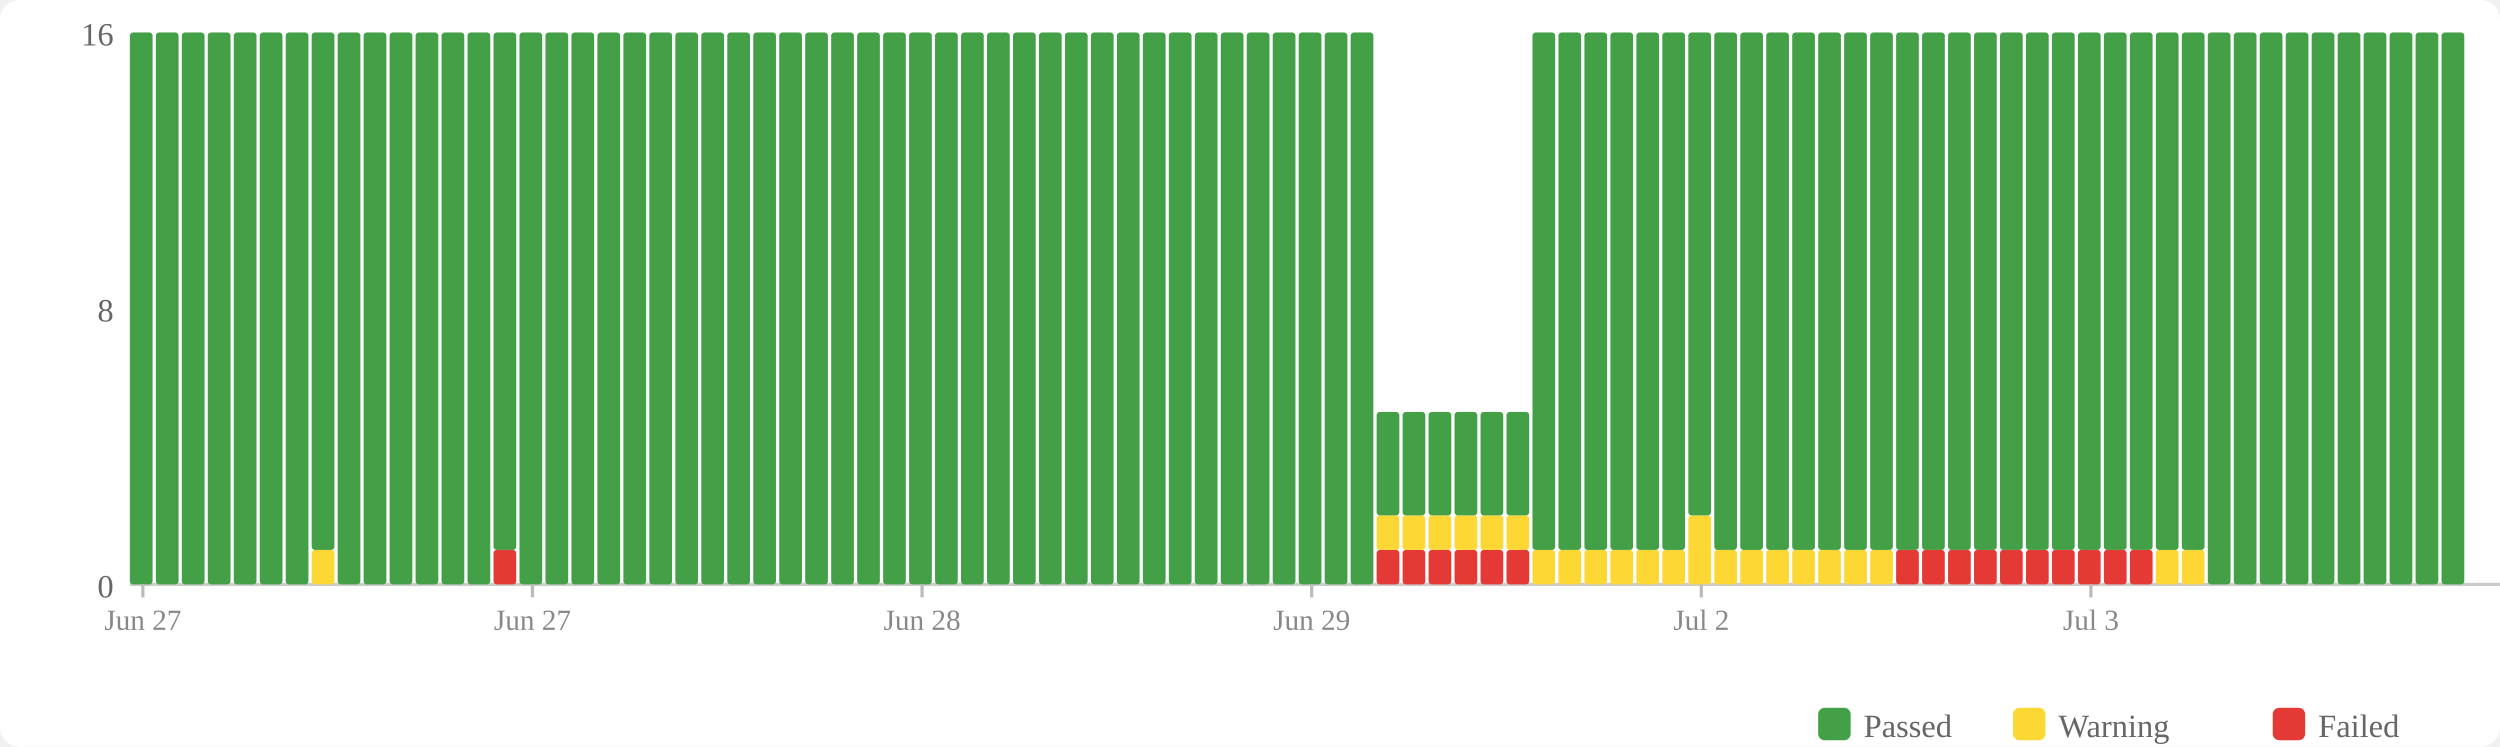
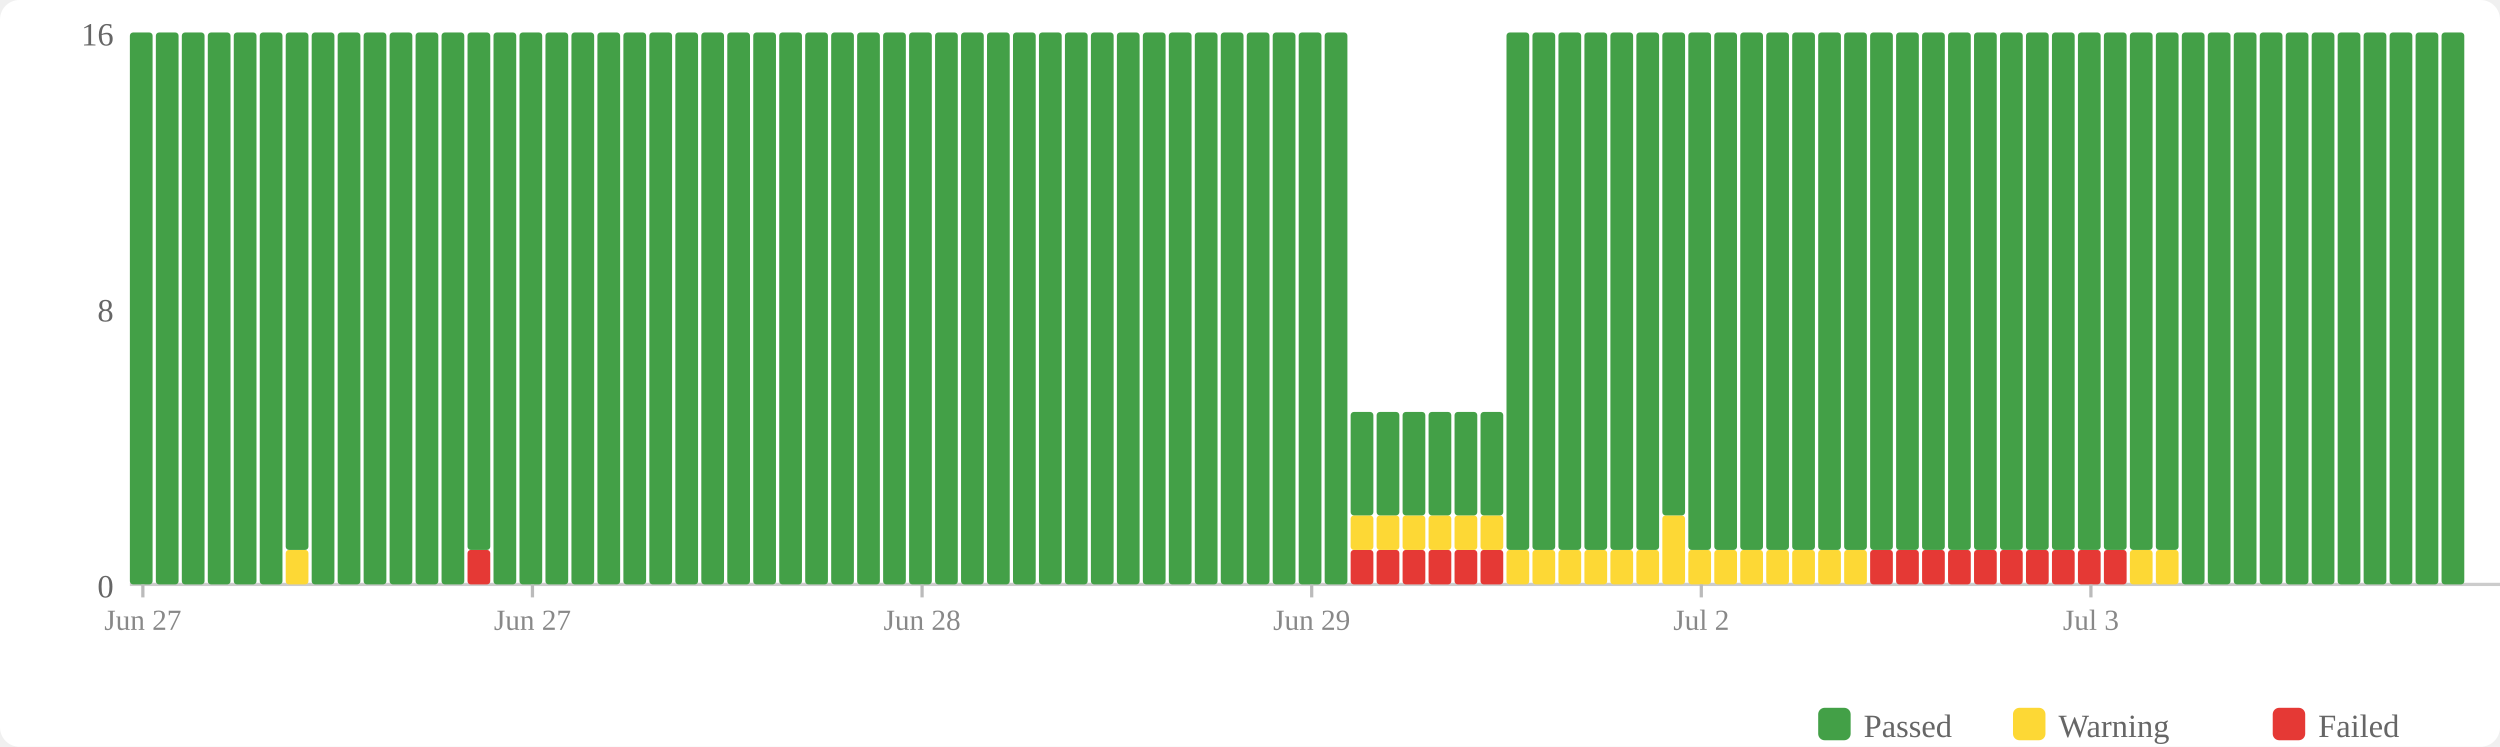
<svg xmlns="http://www.w3.org/2000/svg" width="770" height="230" viewBox="0 0 770 230">
  <rect width="770" height="230" fill="#fff" rx="6" />
  <rect x="560" y="218" width="10" height="10" fill="#43a047" rx="2" />
  <text x="574" y="227" font-size="10" fill="#666">Passed</text>
  <rect x="620" y="218" width="10" height="10" fill="#fdd835" rx="2" />
  <text x="634" y="227" font-size="10" fill="#666">Warning</text>
  <rect x="700" y="218" width="10" height="10" fill="#e53935" rx="2" />
  <text x="714" y="227" font-size="10" fill="#666">Failed</text>
  <text x="35" y="184" text-anchor="end" font-size="10" fill="#666">0</text>
  <text x="35" y="99" text-anchor="end" font-size="10" fill="#666">8</text>
  <text x="35" y="14" text-anchor="end" font-size="10" fill="#666">16</text>
  <line x1="40" y1="180" x2="770" y2="180" stroke="#ccc" stroke-width="1" />
  <rect x="40" y="10" width="7" height="170" fill="#43a047" rx="1" />
  <rect x="48" y="10" width="7" height="170" fill="#43a047" rx="1" />
  <rect x="56" y="10" width="7" height="170" fill="#43a047" rx="1" />
  <rect x="64" y="10" width="7" height="170" fill="#43a047" rx="1" />
  <rect x="72" y="10" width="7" height="170" fill="#43a047" rx="1" />
  <rect x="80" y="10" width="7" height="170" fill="#43a047" rx="1" />
-   <rect x="88" y="10" width="7" height="170" fill="#43a047" rx="1" />
-   <rect x="96" y="169.375" width="7" height="10.625" fill="#fdd835" rx="1" />
-   <rect x="96" y="10" width="7" height="159.375" fill="#43a047" rx="1" />
+   <rect x="88" y="169.375" width="7" height="10.625" fill="#fdd835" rx="1" />
+   <rect x="88" y="10" width="7" height="159.375" fill="#43a047" rx="1" />
+   <rect x="96" y="10" width="7" height="170" fill="#43a047" rx="1" />
  <rect x="104" y="10" width="7" height="170" fill="#43a047" rx="1" />
  <rect x="112" y="10" width="7" height="170" fill="#43a047" rx="1" />
  <rect x="120" y="10" width="7" height="170" fill="#43a047" rx="1" />
  <rect x="128" y="10" width="7" height="170" fill="#43a047" rx="1" />
  <rect x="136" y="10" width="7" height="170" fill="#43a047" rx="1" />
-   <rect x="144" y="10" width="7" height="170" fill="#43a047" rx="1" />
-   <rect x="152" y="169.375" width="7" height="10.625" fill="#e53935" rx="1" />
-   <rect x="152" y="10" width="7" height="159.375" fill="#43a047" rx="1" />
+   <rect x="144" y="169.375" width="7" height="10.625" fill="#e53935" rx="1" />
+   <rect x="144" y="10" width="7" height="159.375" fill="#43a047" rx="1" />
+   <rect x="152" y="10" width="7" height="170" fill="#43a047" rx="1" />
  <rect x="160" y="10" width="7" height="170" fill="#43a047" rx="1" />
  <rect x="168" y="10" width="7" height="170" fill="#43a047" rx="1" />
  <rect x="176" y="10" width="7" height="170" fill="#43a047" rx="1" />
  <rect x="184" y="10" width="7" height="170" fill="#43a047" rx="1" />
  <rect x="192" y="10" width="7" height="170" fill="#43a047" rx="1" />
  <rect x="200" y="10" width="7" height="170" fill="#43a047" rx="1" />
  <rect x="208" y="10" width="7" height="170" fill="#43a047" rx="1" />
  <rect x="216" y="10" width="7" height="170" fill="#43a047" rx="1" />
  <rect x="224" y="10" width="7" height="170" fill="#43a047" rx="1" />
  <rect x="232" y="10" width="7" height="170" fill="#43a047" rx="1" />
  <rect x="240" y="10" width="7" height="170" fill="#43a047" rx="1" />
  <rect x="248" y="10" width="7" height="170" fill="#43a047" rx="1" />
  <rect x="256" y="10" width="7" height="170" fill="#43a047" rx="1" />
  <rect x="264" y="10" width="7" height="170" fill="#43a047" rx="1" />
  <rect x="272" y="10" width="7" height="170" fill="#43a047" rx="1" />
  <rect x="280" y="10" width="7" height="170" fill="#43a047" rx="1" />
  <rect x="288" y="10" width="7" height="170" fill="#43a047" rx="1" />
  <rect x="296" y="10" width="7" height="170" fill="#43a047" rx="1" />
  <rect x="304" y="10" width="7" height="170" fill="#43a047" rx="1" />
  <rect x="312" y="10" width="7" height="170" fill="#43a047" rx="1" />
  <rect x="320" y="10" width="7" height="170" fill="#43a047" rx="1" />
  <rect x="328" y="10" width="7" height="170" fill="#43a047" rx="1" />
  <rect x="336" y="10" width="7" height="170" fill="#43a047" rx="1" />
  <rect x="344" y="10" width="7" height="170" fill="#43a047" rx="1" />
  <rect x="352" y="10" width="7" height="170" fill="#43a047" rx="1" />
  <rect x="360" y="10" width="7" height="170" fill="#43a047" rx="1" />
  <rect x="368" y="10" width="7" height="170" fill="#43a047" rx="1" />
  <rect x="376" y="10" width="7" height="170" fill="#43a047" rx="1" />
  <rect x="384" y="10" width="7" height="170" fill="#43a047" rx="1" />
  <rect x="392" y="10" width="7" height="170" fill="#43a047" rx="1" />
  <rect x="400" y="10" width="7" height="170" fill="#43a047" rx="1" />
  <rect x="408" y="10" width="7" height="170" fill="#43a047" rx="1" />
-   <rect x="416" y="10" width="7" height="170" fill="#43a047" rx="1" />
+   <rect x="416" y="169.375" width="7" height="10.625" fill="#e53935" rx="1" />
+   <rect x="416" y="158.75" width="7" height="10.625" fill="#fdd835" rx="1" />
+   <rect x="416" y="126.875" width="7" height="31.875" fill="#43a047" rx="1" />
  <rect x="424" y="169.375" width="7" height="10.625" fill="#e53935" rx="1" />
  <rect x="424" y="158.75" width="7" height="10.625" fill="#fdd835" rx="1" />
  <rect x="424" y="126.875" width="7" height="31.875" fill="#43a047" rx="1" />
  <rect x="432" y="169.375" width="7" height="10.625" fill="#e53935" rx="1" />
  <rect x="432" y="158.75" width="7" height="10.625" fill="#fdd835" rx="1" />
  <rect x="432" y="126.875" width="7" height="31.875" fill="#43a047" rx="1" />
  <rect x="440" y="169.375" width="7" height="10.625" fill="#e53935" rx="1" />
  <rect x="440" y="158.75" width="7" height="10.625" fill="#fdd835" rx="1" />
  <rect x="440" y="126.875" width="7" height="31.875" fill="#43a047" rx="1" />
  <rect x="448" y="169.375" width="7" height="10.625" fill="#e53935" rx="1" />
  <rect x="448" y="158.75" width="7" height="10.625" fill="#fdd835" rx="1" />
  <rect x="448" y="126.875" width="7" height="31.875" fill="#43a047" rx="1" />
  <rect x="456" y="169.375" width="7" height="10.625" fill="#e53935" rx="1" />
  <rect x="456" y="158.75" width="7" height="10.625" fill="#fdd835" rx="1" />
  <rect x="456" y="126.875" width="7" height="31.875" fill="#43a047" rx="1" />
-   <rect x="464" y="169.375" width="7" height="10.625" fill="#e53935" rx="1" />
-   <rect x="464" y="158.75" width="7" height="10.625" fill="#fdd835" rx="1" />
-   <rect x="464" y="126.875" width="7" height="31.875" fill="#43a047" rx="1" />
+   <rect x="464" y="169.375" width="7" height="10.625" fill="#fdd835" rx="1" />
+   <rect x="464" y="10" width="7" height="159.375" fill="#43a047" rx="1" />
  <rect x="472" y="169.375" width="7" height="10.625" fill="#fdd835" rx="1" />
  <rect x="472" y="10" width="7" height="159.375" fill="#43a047" rx="1" />
  <rect x="480" y="169.375" width="7" height="10.625" fill="#fdd835" rx="1" />
  <rect x="480" y="10" width="7" height="159.375" fill="#43a047" rx="1" />
  <rect x="488" y="169.375" width="7" height="10.625" fill="#fdd835" rx="1" />
  <rect x="488" y="10" width="7" height="159.375" fill="#43a047" rx="1" />
  <rect x="496" y="169.375" width="7" height="10.625" fill="#fdd835" rx="1" />
  <rect x="496" y="10" width="7" height="159.375" fill="#43a047" rx="1" />
  <rect x="504" y="169.375" width="7" height="10.625" fill="#fdd835" rx="1" />
  <rect x="504" y="10" width="7" height="159.375" fill="#43a047" rx="1" />
-   <rect x="512" y="169.375" width="7" height="10.625" fill="#fdd835" rx="1" />
-   <rect x="512" y="10" width="7" height="159.375" fill="#43a047" rx="1" />
-   <rect x="520" y="158.75" width="7" height="21.25" fill="#fdd835" rx="1" />
-   <rect x="520" y="10" width="7" height="148.75" fill="#43a047" rx="1" />
+   <rect x="512" y="158.75" width="7" height="21.25" fill="#fdd835" rx="1" />
+   <rect x="512" y="10" width="7" height="148.75" fill="#43a047" rx="1" />
+   <rect x="520" y="169.375" width="7" height="10.625" fill="#fdd835" rx="1" />
+   <rect x="520" y="10" width="7" height="159.375" fill="#43a047" rx="1" />
  <rect x="528" y="169.375" width="7" height="10.625" fill="#fdd835" rx="1" />
  <rect x="528" y="10" width="7" height="159.375" fill="#43a047" rx="1" />
  <rect x="536" y="169.375" width="7" height="10.625" fill="#fdd835" rx="1" />
  <rect x="536" y="10" width="7" height="159.375" fill="#43a047" rx="1" />
  <rect x="544" y="169.375" width="7" height="10.625" fill="#fdd835" rx="1" />
  <rect x="544" y="10" width="7" height="159.375" fill="#43a047" rx="1" />
  <rect x="552" y="169.375" width="7" height="10.625" fill="#fdd835" rx="1" />
  <rect x="552" y="10" width="7" height="159.375" fill="#43a047" rx="1" />
  <rect x="560" y="169.375" width="7" height="10.625" fill="#fdd835" rx="1" />
  <rect x="560" y="10" width="7" height="159.375" fill="#43a047" rx="1" />
  <rect x="568" y="169.375" width="7" height="10.625" fill="#fdd835" rx="1" />
  <rect x="568" y="10" width="7" height="159.375" fill="#43a047" rx="1" />
-   <rect x="576" y="169.375" width="7" height="10.625" fill="#fdd835" rx="1" />
+   <rect x="576" y="169.375" width="7" height="10.625" fill="#e53935" rx="1" />
  <rect x="576" y="10" width="7" height="159.375" fill="#43a047" rx="1" />
  <rect x="584" y="169.375" width="7" height="10.625" fill="#e53935" rx="1" />
  <rect x="584" y="10" width="7" height="159.375" fill="#43a047" rx="1" />
  <rect x="592" y="169.375" width="7" height="10.625" fill="#e53935" rx="1" />
  <rect x="592" y="10" width="7" height="159.375" fill="#43a047" rx="1" />
  <rect x="600" y="169.375" width="7" height="10.625" fill="#e53935" rx="1" />
  <rect x="600" y="10" width="7" height="159.375" fill="#43a047" rx="1" />
  <rect x="608" y="169.375" width="7" height="10.625" fill="#e53935" rx="1" />
  <rect x="608" y="10" width="7" height="159.375" fill="#43a047" rx="1" />
  <rect x="616" y="169.375" width="7" height="10.625" fill="#e53935" rx="1" />
  <rect x="616" y="10" width="7" height="159.375" fill="#43a047" rx="1" />
  <rect x="624" y="169.375" width="7" height="10.625" fill="#e53935" rx="1" />
  <rect x="624" y="10" width="7" height="159.375" fill="#43a047" rx="1" />
  <rect x="632" y="169.375" width="7" height="10.625" fill="#e53935" rx="1" />
  <rect x="632" y="10" width="7" height="159.375" fill="#43a047" rx="1" />
  <rect x="640" y="169.375" width="7" height="10.625" fill="#e53935" rx="1" />
  <rect x="640" y="10" width="7" height="159.375" fill="#43a047" rx="1" />
  <rect x="648" y="169.375" width="7" height="10.625" fill="#e53935" rx="1" />
  <rect x="648" y="10" width="7" height="159.375" fill="#43a047" rx="1" />
-   <rect x="656" y="169.375" width="7" height="10.625" fill="#e53935" rx="1" />
+   <rect x="656" y="169.375" width="7" height="10.625" fill="#fdd835" rx="1" />
  <rect x="656" y="10" width="7" height="159.375" fill="#43a047" rx="1" />
  <rect x="664" y="169.375" width="7" height="10.625" fill="#fdd835" rx="1" />
  <rect x="664" y="10" width="7" height="159.375" fill="#43a047" rx="1" />
-   <rect x="672" y="169.375" width="7" height="10.625" fill="#fdd835" rx="1" />
-   <rect x="672" y="10" width="7" height="159.375" fill="#43a047" rx="1" />
+   <rect x="672" y="10" width="7" height="170" fill="#43a047" rx="1" />
  <rect x="680" y="10" width="7" height="170" fill="#43a047" rx="1" />
  <rect x="688" y="10" width="7" height="170" fill="#43a047" rx="1" />
  <rect x="696" y="10" width="7" height="170" fill="#43a047" rx="1" />
  <rect x="704" y="10" width="7" height="170" fill="#43a047" rx="1" />
  <rect x="712" y="10" width="7" height="170" fill="#43a047" rx="1" />
  <rect x="720" y="10" width="7" height="170" fill="#43a047" rx="1" />
  <rect x="728" y="10" width="7" height="170" fill="#43a047" rx="1" />
  <rect x="736" y="10" width="7" height="170" fill="#43a047" rx="1" />
  <rect x="744" y="10" width="7" height="170" fill="#43a047" rx="1" />
  <rect x="752" y="10" width="7" height="170" fill="#43a047" rx="1" />
  <line x1="44.0" y1="180" x2="44.0" y2="184" stroke="#bbb" stroke-width="1" />
  <text x="44.0" y="194" text-anchor="middle" font-size="9" fill="#888">Jun 27</text>
  <line x1="164.0" y1="180" x2="164.0" y2="184" stroke="#bbb" stroke-width="1" />
  <text x="164.0" y="194" text-anchor="middle" font-size="9" fill="#888">Jun 27</text>
  <line x1="284.0" y1="180" x2="284.0" y2="184" stroke="#bbb" stroke-width="1" />
  <text x="284.0" y="194" text-anchor="middle" font-size="9" fill="#888">Jun 28</text>
  <line x1="404.0" y1="180" x2="404.0" y2="184" stroke="#bbb" stroke-width="1" />
  <text x="404.0" y="194" text-anchor="middle" font-size="9" fill="#888">Jun 29</text>
  <line x1="524.0" y1="180" x2="524.0" y2="184" stroke="#bbb" stroke-width="1" />
  <text x="524.0" y="194" text-anchor="middle" font-size="9" fill="#888">Jul 2</text>
  <line x1="644.0" y1="180" x2="644.0" y2="184" stroke="#bbb" stroke-width="1" />
  <text x="644.0" y="194" text-anchor="middle" font-size="9" fill="#888">Jul 3</text>
</svg>
